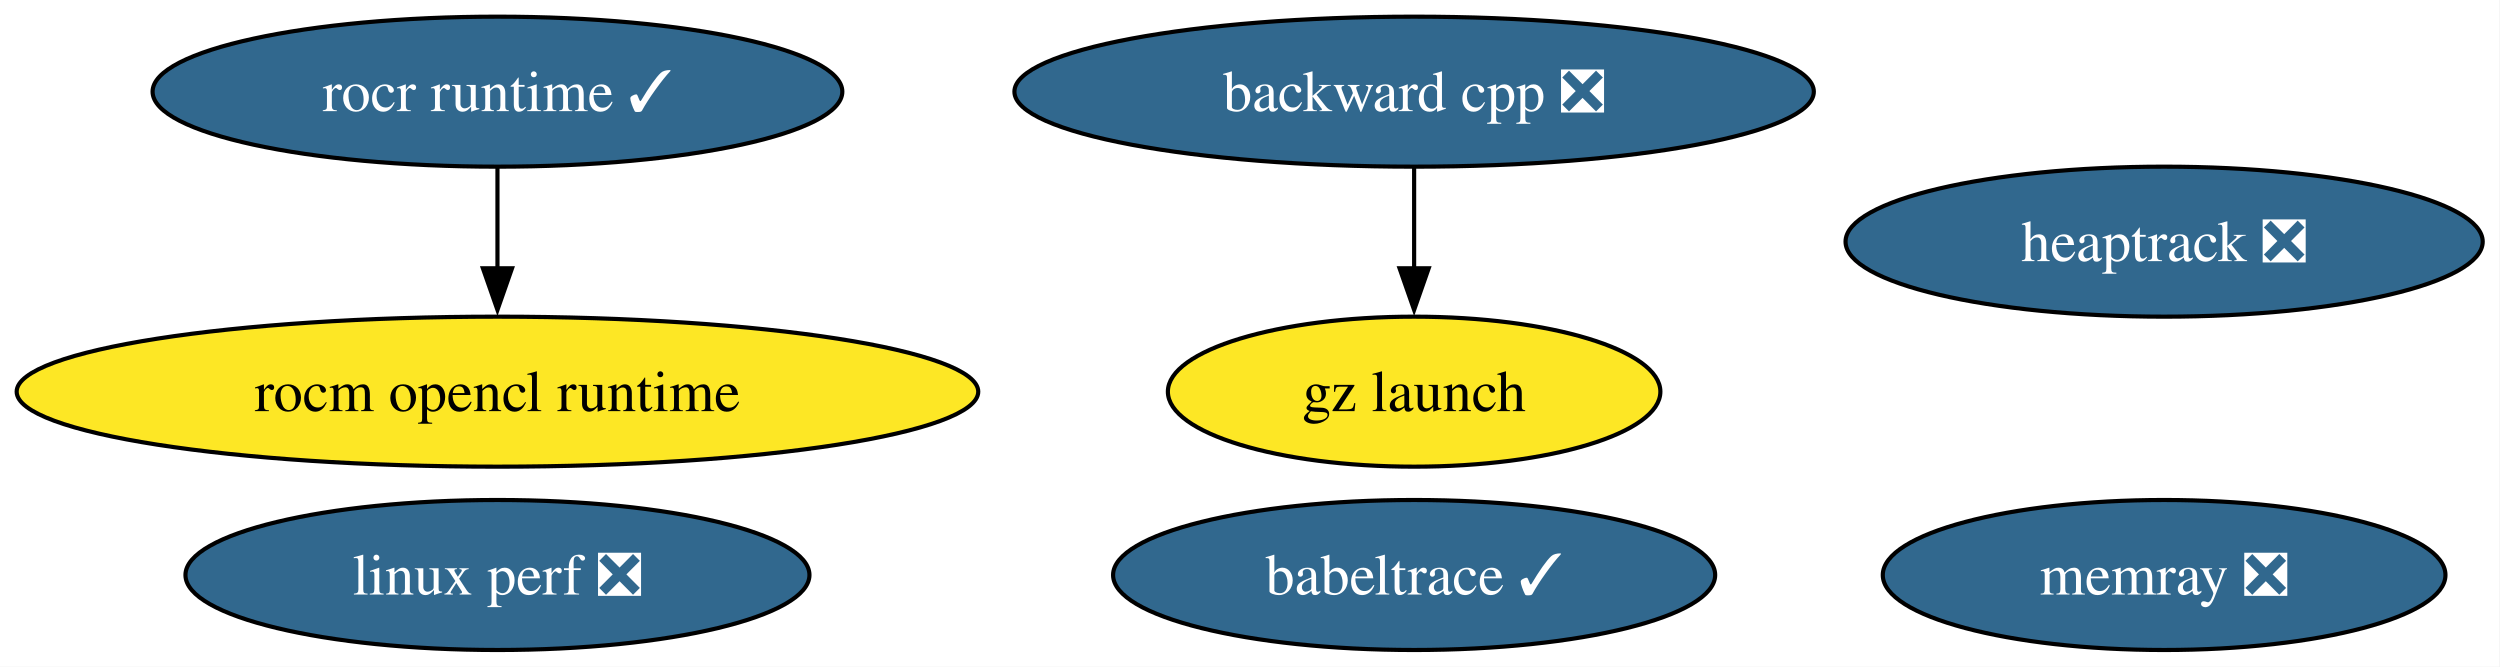
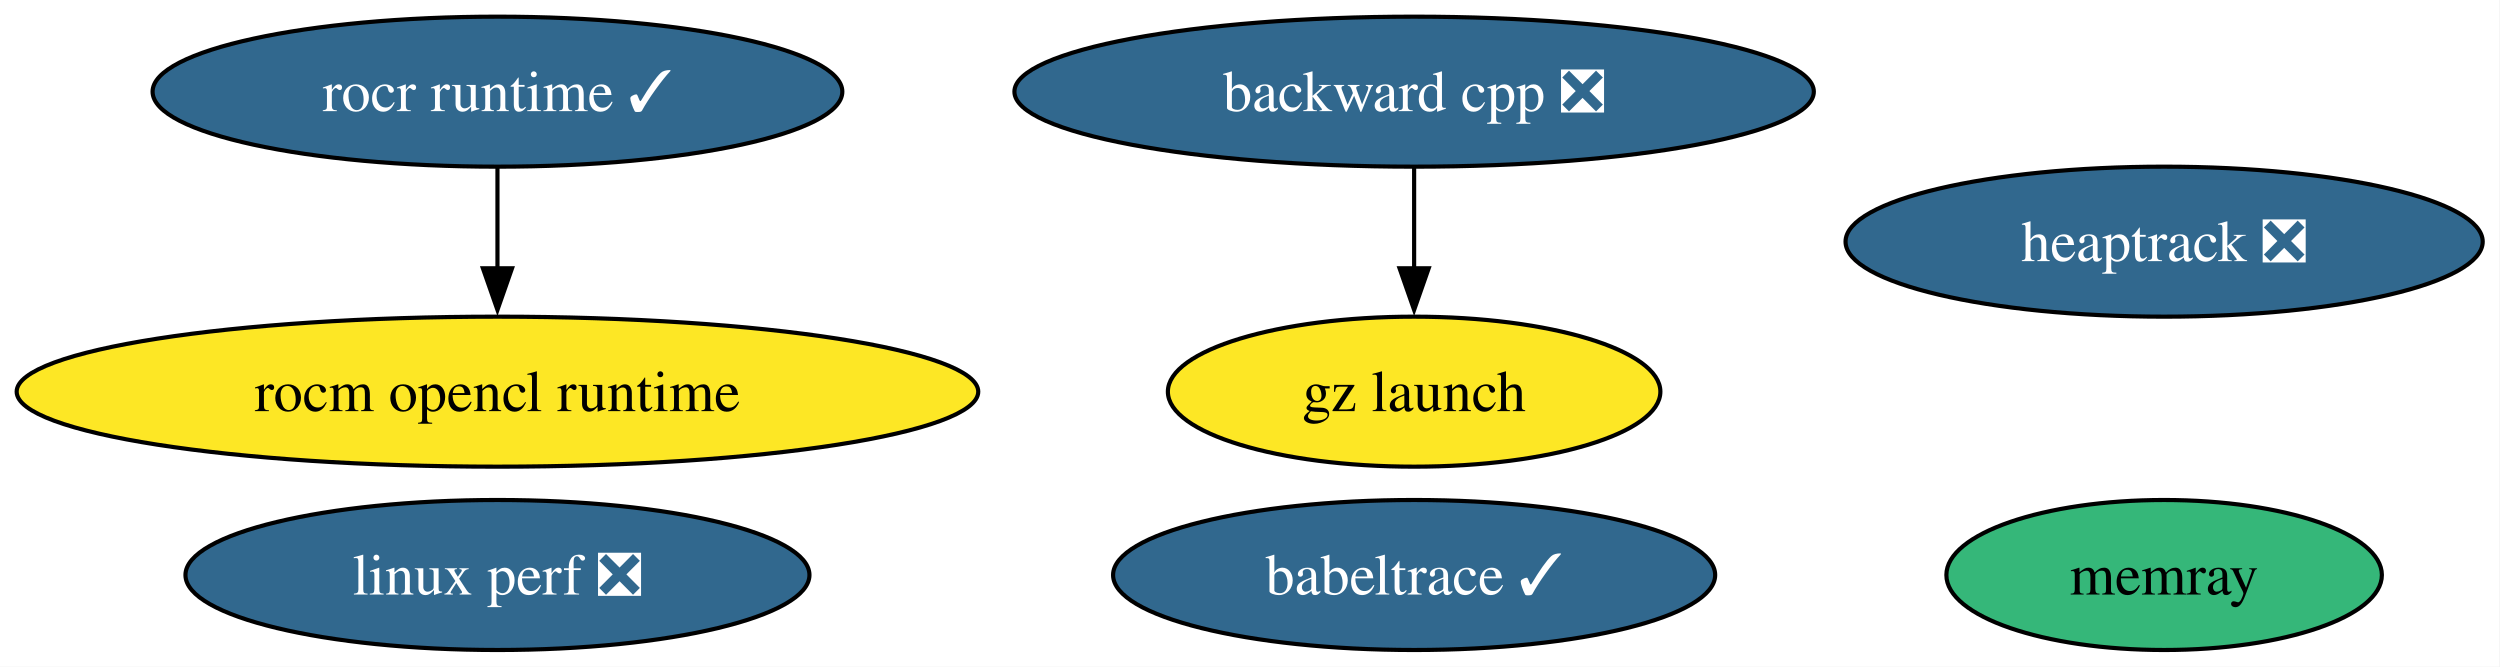
<svg xmlns="http://www.w3.org/2000/svg" xmlns:xlink="http://www.w3.org/1999/xlink" width="600pt" height="160pt" viewBox="0.00 0.00 600.00 160.00">
  <g id="graph0" class="graph" transform="scale(1 1) rotate(0) translate(4 156)">
    <polygon fill="white" stroke="none" points="-4,4 -4,-156 595.85,-156 595.85,4 -4,4" />
    <g id="node1" class="node">
      <g id="a_node1">
        <a xlink:href="https://github.com/conda-forge/backward-cpp-feedstock/pull/24" xlink:title="backward cpp ❎">
          <ellipse fill="#31688e" stroke="black" cx="335.39" cy="-134" rx="95.93" ry="18" />
          <text xml:space="preserve" text-anchor="middle" x="335.39" y="-129.32" font-family="Times,serif" font-size="14.00" fill="white">backward cpp ❎</text>
        </a>
      </g>
    </g>
    <g id="node7" class="node">
      <g id="a_node7">
        <a xlink:href="https://github.com/conda-forge/gz-launch-feedstock" xlink:title="gz launch">
          <ellipse fill="#fde725" stroke="black" cx="335.39" cy="-62" rx="59.1" ry="18" />
          <text xml:space="preserve" text-anchor="middle" x="335.39" y="-57.33" font-family="Times,serif" font-size="14.00">gz launch</text>
        </a>
      </g>
    </g>
    <g id="edge1" class="edge">
      <path fill="none" stroke="black" d="M335.39,-115.7C335.39,-108.41 335.39,-99.73 335.39,-91.54" />
      <polygon fill="black" stroke="black" points="338.89,-91.62 335.39,-81.62 331.89,-91.62 338.89,-91.62" />
    </g>
    <g id="node2" class="node">
      <g id="a_node2">
        <a xlink:href="https://github.com/conda-forge/rocm-opencl-runtime-feedstock" xlink:title="rocm opencl runtime">
          <ellipse fill="#fde725" stroke="black" cx="115.39" cy="-62" rx="115.39" ry="18" />
          <text xml:space="preserve" text-anchor="middle" x="115.39" y="-57.33" font-family="Times,serif" font-size="14.00">rocm opencl runtime</text>
        </a>
      </g>
    </g>
    <g id="node3" class="node">
      <g id="a_node3">
        <a xlink:href="https://github.com/conda-forge/rocr-runtime-feedstock/pull/20" xlink:title="rocr runtime ✓">
          <ellipse fill="#31688e" stroke="black" cx="115.39" cy="-134" rx="82.77" ry="18" />
          <text xml:space="preserve" text-anchor="middle" x="115.39" y="-129.32" font-family="Times,serif" font-size="14.00" fill="white">rocr runtime ✓</text>
        </a>
      </g>
    </g>
    <g id="edge2" class="edge">
      <path fill="none" stroke="black" d="M115.39,-115.7C115.39,-108.41 115.39,-99.73 115.39,-91.54" />
      <polygon fill="black" stroke="black" points="118.89,-91.62 115.39,-81.62 111.89,-91.62 118.89,-91.62" />
    </g>
    <g id="node4" class="node">
      <g id="a_node4">
        <a xlink:href="https://github.com/conda-forge/heaptrack-feedstock/pull/19" xlink:title="heaptrack ❎">
          <ellipse fill="#31688e" stroke="black" cx="515.39" cy="-98" rx="76.46" ry="18" />
          <text xml:space="preserve" text-anchor="middle" x="515.39" y="-93.33" font-family="Times,serif" font-size="14.00" fill="white">heaptrack ❎</text>
        </a>
      </g>
    </g>
    <g id="node5" class="node">
      <g id="a_node5">
-         <a xlink:href="https://github.com/conda-forge/memray-feedstock/pull/50" xlink:title="memray ❎">
-           <ellipse fill="#31688e" stroke="black" cx="515.39" cy="-18" rx="67.52" ry="18" />
-           <text xml:space="preserve" text-anchor="middle" x="515.39" y="-13.32" font-family="Times,serif" font-size="14.00" fill="white">memray ❎</text>
+         <a xlink:href="https://github.com/conda-forge/memray-feedstock" xlink:title="memray">
+           <ellipse fill="#35b779" stroke="black" cx="515.39" cy="-18" rx="52.26" ry="18" />
+           <text xml:space="preserve" text-anchor="middle" x="515.39" y="-13.32" font-family="Times,serif" font-size="14.00">memray</text>
        </a>
      </g>
    </g>
    <g id="node6" class="node">
      <g id="a_node6">
        <a xlink:href="https://github.com/conda-forge/babeltrace-feedstock/pull/12" xlink:title="babeltrace ✓">
          <ellipse fill="#31688e" stroke="black" cx="335.39" cy="-18" rx="72.25" ry="18" />
          <text xml:space="preserve" text-anchor="middle" x="335.39" y="-13.32" font-family="Times,serif" font-size="14.00" fill="white">babeltrace ✓</text>
        </a>
      </g>
    </g>
    <g id="node8" class="node">
      <g id="a_node8">
        <a xlink:href="https://github.com/conda-forge/linux-perf-feedstock/pull/68" xlink:title="linux perf ❎">
          <ellipse fill="#31688e" stroke="black" cx="115.39" cy="-18" rx="74.88" ry="18" />
          <text xml:space="preserve" text-anchor="middle" x="115.39" y="-13.32" font-family="Times,serif" font-size="14.00" fill="white">linux perf ❎</text>
        </a>
      </g>
    </g>
  </g>
</svg>
